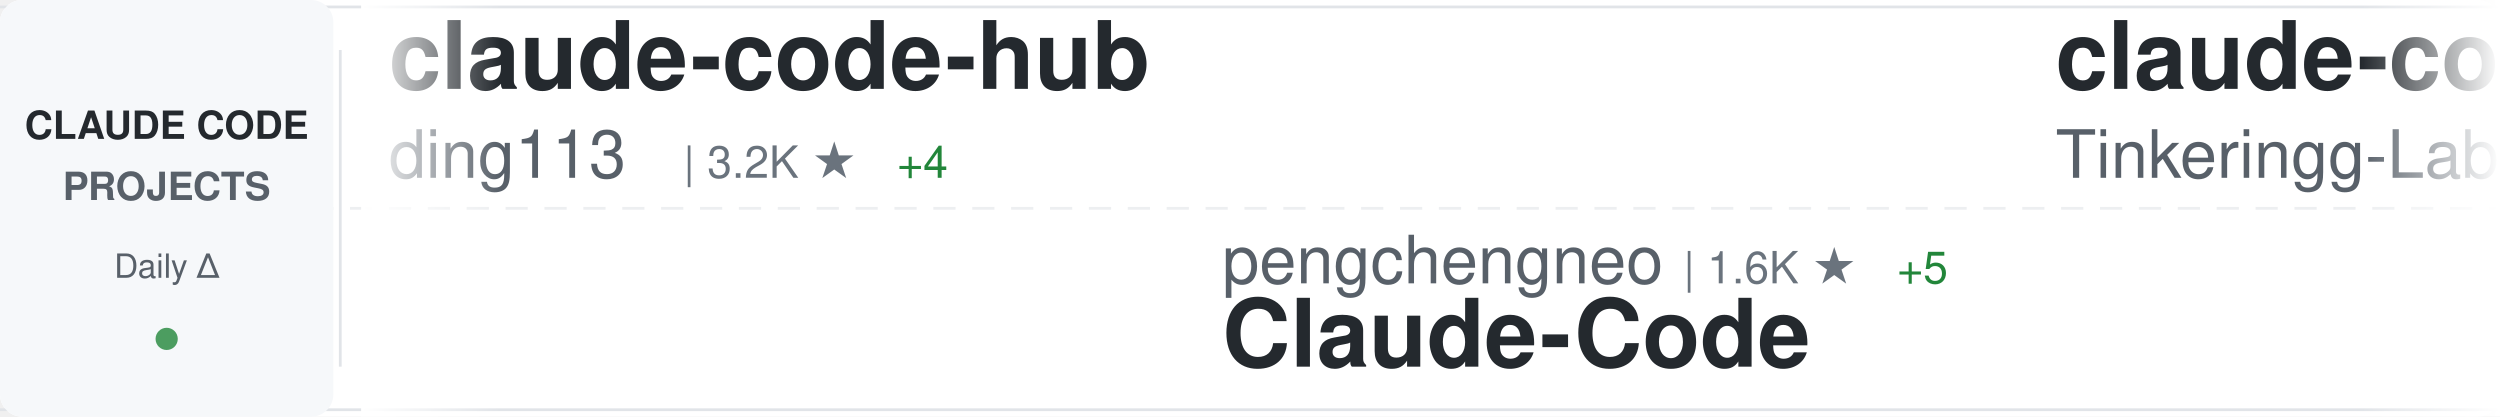
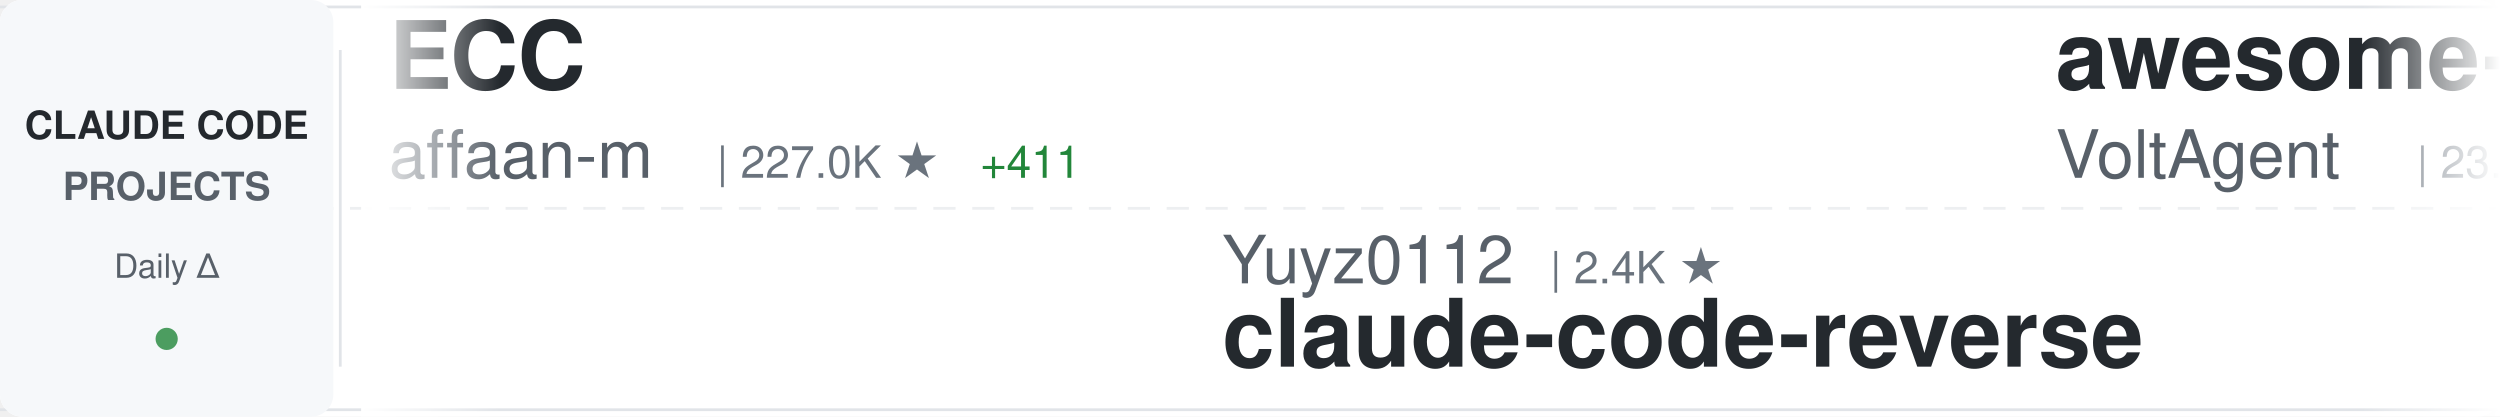
<svg xmlns="http://www.w3.org/2000/svg" width="900" height="150">
  <defs>
    <linearGradient id="awesomeLeftFade" x1="0%" y1="0%" x2="100%" y2="0%">
      <stop offset="0%" style="stop-color:#ffffff;stop-opacity:1" />
      <stop offset="100%" style="stop-color:#ffffff;stop-opacity:0" />
    </linearGradient>
    <linearGradient id="awesomeRightFade" x1="0%" y1="0%" x2="100%" y2="0%">
      <stop offset="0%" style="stop-color:#ffffff;stop-opacity:0" />
      <stop offset="100%" style="stop-color:#ffffff;stop-opacity:1" />
    </linearGradient>
  </defs>
  <rect width="900" height="150" fill="#ffffff" rx="8" />
  <rect x="0" y="2" width="900" height="1" fill="#e1e4e8" />
  <rect x="0" y="147" width="900" height="1" fill="#e1e4e8" />
  <line x1="0" y1="75" x2="900" y2="75" stroke="#e1e4e8" stroke-width="1" stroke-dasharray="8 6" opacity="0.6" />
  <rect x="0" y="0" width="120" height="150" fill="#f6f8fa" rx="8" />
  <text x="60" y="50" font-family="-apple-system, BlinkMacSystemFont, 'Segoe UI', Helvetica, Arial, sans-serif" font-size="14" font-weight="600" fill="#24292e" text-anchor="middle">CLAUDE CODE</text>
  <text x="60" y="72" font-family="-apple-system, BlinkMacSystemFont, 'Segoe UI', Helvetica, Arial, sans-serif" font-size="14" font-weight="600" fill="#586069" text-anchor="middle">PROJECTS</text>
  <text x="60" y="100" font-family="-apple-system, BlinkMacSystemFont, 'Segoe UI', Helvetica, Arial, sans-serif" font-size="12" font-weight="500" fill="#586069" text-anchor="middle">Daily Δ</text>
  <circle cx="60" cy="122" r="4" fill="#22863a" opacity="0.8" />
  <rect x="122" y="18" width="1" height="114" fill="#e1e4e8" />
  <clipPath id="awesomeTickerClip">
    <rect x="130" y="0" width="770" height="150" />
  </clipPath>
  <g clip-path="url(#awesomeTickerClip)">
    <g id="awesomeTickerItems">
      <animateTransform attributeName="transform" attributeType="XML" type="translate" from="0 0" to="-3000 0" dur="54s" repeatCount="indefinite" />
      <g transform="translate(0, 0)">
+         <text x="140" y="32" font-family="-apple-system, BlinkMacSystemFont, 'Segoe UI', Helvetica, Arial, sans-serif" font-size="34" font-weight="600" fill="#24292e">ECC</text>
+         <text x="140" y="64" font-family="-apple-system, BlinkMacSystemFont, 'Segoe UI', Helvetica, Arial, sans-serif" font-size="24" font-weight="400" fill="#586069">affaan-m</text>
+         <text x="258" y="64" font-family="-apple-system, BlinkMacSystemFont, 'Segoe UI', Helvetica, Arial, sans-serif" font-size="16" font-weight="500" fill="#6a737d">| 227.0K ★</text>
+         <text x="353" y="64" font-family="-apple-system, BlinkMacSystemFont, 'Segoe UI', Helvetica, Arial, sans-serif" font-size="16" font-weight="500" fill="#22863a"> +411</text>
+       </g>
+       <g transform="translate(300, 0)">
+         <text x="140" y="102" font-family="-apple-system, BlinkMacSystemFont, 'Segoe UI', Helvetica, Arial, sans-serif" font-size="24" font-weight="400" fill="#586069">Yuyz0112</text>
+         <text x="258" y="102" font-family="-apple-system, BlinkMacSystemFont, 'Segoe UI', Helvetica, Arial, sans-serif" font-size="16" font-weight="500" fill="#6a737d">| 2.4K ★</text>
+         <text x="140" y="132" font-family="-apple-system, BlinkMacSystemFont, 'Segoe UI', Helvetica, Arial, sans-serif" font-size="34" font-weight="600" fill="#24292e">claude-code-reverse</text>
+       </g>
+       <g transform="translate(600, 0)">
+         <text x="140" y="32" font-family="-apple-system, BlinkMacSystemFont, 'Segoe UI', Helvetica, Arial, sans-serif" font-size="34" font-weight="600" fill="#24292e">awesome-claude-code-suba...</text>
+         <text x="140" y="64" font-family="-apple-system, BlinkMacSystemFont, 'Segoe UI', Helvetica, Arial, sans-serif" font-size="24" font-weight="400" fill="#586069">VoltAgent</text>
+         <text x="270" y="64" font-family="-apple-system, BlinkMacSystemFont, 'Segoe UI', Helvetica, Arial, sans-serif" font-size="16" font-weight="500" fill="#6a737d">| 23.0K ★</text>
+         <text x="356" y="64" font-family="-apple-system, BlinkMacSystemFont, 'Segoe UI', Helvetica, Arial, sans-serif" font-size="16" font-weight="500" fill="#22863a"> +42</text>
+       </g>
+       <g transform="translate(900, 0)">
+         <text x="140" y="102" font-family="-apple-system, BlinkMacSystemFont, 'Segoe UI', Helvetica, Arial, sans-serif" font-size="24" font-weight="400" fill="#586069">FlorianBruniaux</text>
+         <text x="342" y="102" font-family="-apple-system, BlinkMacSystemFont, 'Segoe UI', Helvetica, Arial, sans-serif" font-size="16" font-weight="500" fill="#6a737d">| 5.4K ★</text>
+         <text x="419" y="102" font-family="-apple-system, BlinkMacSystemFont, 'Segoe UI', Helvetica, Arial, sans-serif" font-size="16" font-weight="500" fill="#22863a"> +19</text>
+         <text x="140" y="132" font-family="-apple-system, BlinkMacSystemFont, 'Segoe UI', Helvetica, Arial, sans-serif" font-size="34" font-weight="600" fill="#24292e">claude-code-ultimate-gui...</text>
+       </g>
+       <g transform="translate(1200, 0)">
        <text x="140" y="32" font-family="-apple-system, BlinkMacSystemFont, 'Segoe UI', Helvetica, Arial, sans-serif" font-size="34" font-weight="600" fill="#24292e">claude-code-hub</text>
        <text x="140" y="64" font-family="-apple-system, BlinkMacSystemFont, 'Segoe UI', Helvetica, Arial, sans-serif" font-size="24" font-weight="400" fill="#586069">ding113</text>
        <text x="246" y="64" font-family="-apple-system, BlinkMacSystemFont, 'Segoe UI', Helvetica, Arial, sans-serif" font-size="16" font-weight="500" fill="#6a737d">| 3.2K ★</text>
-         <text x="323" y="64" font-family="-apple-system, BlinkMacSystemFont, 'Segoe UI', Helvetica, Arial, sans-serif" font-size="16" font-weight="500" fill="#22863a"> +4</text>
-       </g>
-       <g transform="translate(300, 0)">
-         <text x="140" y="102" font-family="-apple-system, BlinkMacSystemFont, 'Segoe UI', Helvetica, Arial, sans-serif" font-size="24" font-weight="400" fill="#586069">pengchengneo</text>
-         <text x="306" y="102" font-family="-apple-system, BlinkMacSystemFont, 'Segoe UI', Helvetica, Arial, sans-serif" font-size="16" font-weight="500" fill="#6a737d">| 1.6K ★</text>
-         <text x="383" y="102" font-family="-apple-system, BlinkMacSystemFont, 'Segoe UI', Helvetica, Arial, sans-serif" font-size="16" font-weight="500" fill="#22863a"> +5</text>
-         <text x="140" y="132" font-family="-apple-system, BlinkMacSystemFont, 'Segoe UI', Helvetica, Arial, sans-serif" font-size="34" font-weight="600" fill="#24292e">Claude-Code</text>
-       </g>
-       <g transform="translate(600, 0)">
-         <text x="140" y="32" font-family="-apple-system, BlinkMacSystemFont, 'Segoe UI', Helvetica, Arial, sans-serif" font-size="34" font-weight="600" fill="#24292e">claude-code</text>
-         <text x="140" y="64" font-family="-apple-system, BlinkMacSystemFont, 'Segoe UI', Helvetica, Arial, sans-serif" font-size="24" font-weight="400" fill="#586069">Tinkeringg-Lab</text>
-         <text x="330" y="64" font-family="-apple-system, BlinkMacSystemFont, 'Segoe UI', Helvetica, Arial, sans-serif" font-size="16" font-weight="500" fill="#6a737d">| 210 ★</text>
-       </g>
-       <g transform="translate(900, 0)">
-         <text x="140" y="102" font-family="-apple-system, BlinkMacSystemFont, 'Segoe UI', Helvetica, Arial, sans-serif" font-size="24" font-weight="400" fill="#586069">Chachamaru127</text>
-         <text x="318" y="102" font-family="-apple-system, BlinkMacSystemFont, 'Segoe UI', Helvetica, Arial, sans-serif" font-size="16" font-weight="500" fill="#6a737d">| 2.9K ★</text>
-         <text x="395" y="102" font-family="-apple-system, BlinkMacSystemFont, 'Segoe UI', Helvetica, Arial, sans-serif" font-size="16" font-weight="500" fill="#22863a"> +8</text>
-         <text x="140" y="132" font-family="-apple-system, BlinkMacSystemFont, 'Segoe UI', Helvetica, Arial, sans-serif" font-size="34" font-weight="600" fill="#24292e">claude-code-harness</text>
-       </g>
-       <g transform="translate(1200, 0)">
-         <text x="140" y="32" font-family="-apple-system, BlinkMacSystemFont, 'Segoe UI', Helvetica, Arial, sans-serif" font-size="34" font-weight="600" fill="#24292e">claude-code-video-toolki...</text>
-         <text x="140" y="64" font-family="-apple-system, BlinkMacSystemFont, 'Segoe UI', Helvetica, Arial, sans-serif" font-size="24" font-weight="400" fill="#586069">digitalsamba</text>
-         <text x="306" y="64" font-family="-apple-system, BlinkMacSystemFont, 'Segoe UI', Helvetica, Arial, sans-serif" font-size="16" font-weight="500" fill="#6a737d">| 1.7K ★</text>
-         <text x="383" y="64" font-family="-apple-system, BlinkMacSystemFont, 'Segoe UI', Helvetica, Arial, sans-serif" font-size="16" font-weight="500" fill="#22863a"> +18</text>
+         <text x="323" y="64" font-family="-apple-system, BlinkMacSystemFont, 'Segoe UI', Helvetica, Arial, sans-serif" font-size="16" font-weight="500" fill="#22863a"> +3</text>
      </g>
      <g transform="translate(1500, 0)">
-         <text x="140" y="102" font-family="-apple-system, BlinkMacSystemFont, 'Segoe UI', Helvetica, Arial, sans-serif" font-size="24" font-weight="400" fill="#586069">anthropics</text>
-         <text x="282" y="102" font-family="-apple-system, BlinkMacSystemFont, 'Segoe UI', Helvetica, Arial, sans-serif" font-size="16" font-weight="500" fill="#6a737d">| 136.7K ★</text>
-         <text x="377" y="102" font-family="-apple-system, BlinkMacSystemFont, 'Segoe UI', Helvetica, Arial, sans-serif" font-size="16" font-weight="500" fill="#22863a"> +176</text>
-         <text x="140" y="132" font-family="-apple-system, BlinkMacSystemFont, 'Segoe UI', Helvetica, Arial, sans-serif" font-size="34" font-weight="600" fill="#24292e">claude-code</text>
+         <text x="140" y="102" font-family="-apple-system, BlinkMacSystemFont, 'Segoe UI', Helvetica, Arial, sans-serif" font-size="24" font-weight="400" fill="#586069">zebbern</text>
+         <text x="246" y="102" font-family="-apple-system, BlinkMacSystemFont, 'Segoe UI', Helvetica, Arial, sans-serif" font-size="16" font-weight="500" fill="#6a737d">| 4.4K ★</text>
+         <text x="323" y="102" font-family="-apple-system, BlinkMacSystemFont, 'Segoe UI', Helvetica, Arial, sans-serif" font-size="16" font-weight="500" fill="#22863a"> +7</text>
+         <text x="140" y="132" font-family="-apple-system, BlinkMacSystemFont, 'Segoe UI', Helvetica, Arial, sans-serif" font-size="34" font-weight="600" fill="#24292e">claude-code-guide</text>
      </g>
      <g transform="translate(1800, 0)">
-         <text x="140" y="32" font-family="-apple-system, BlinkMacSystemFont, 'Segoe UI', Helvetica, Arial, sans-serif" font-size="34" font-weight="600" fill="#24292e">claude-howto</text>
-         <text x="140" y="64" font-family="-apple-system, BlinkMacSystemFont, 'Segoe UI', Helvetica, Arial, sans-serif" font-size="24" font-weight="400" fill="#586069">luongnv89</text>
-         <text x="270" y="64" font-family="-apple-system, BlinkMacSystemFont, 'Segoe UI', Helvetica, Arial, sans-serif" font-size="16" font-weight="500" fill="#6a737d">| 39.4K ★</text>
-         <text x="356" y="64" font-family="-apple-system, BlinkMacSystemFont, 'Segoe UI', Helvetica, Arial, sans-serif" font-size="16" font-weight="500" fill="#22863a"> +56</text>
+         <text x="140" y="32" font-family="-apple-system, BlinkMacSystemFont, 'Segoe UI', Helvetica, Arial, sans-serif" font-size="34" font-weight="600" fill="#24292e">claude-code-webui</text>
+         <text x="140" y="64" font-family="-apple-system, BlinkMacSystemFont, 'Segoe UI', Helvetica, Arial, sans-serif" font-size="24" font-weight="400" fill="#586069">sugyan</text>
+         <text x="234" y="64" font-family="-apple-system, BlinkMacSystemFont, 'Segoe UI', Helvetica, Arial, sans-serif" font-size="16" font-weight="500" fill="#6a737d">| 1.1K ★</text>
      </g>
      <g transform="translate(2100, 0)">
-         <text x="140" y="102" font-family="-apple-system, BlinkMacSystemFont, 'Segoe UI', Helvetica, Arial, sans-serif" font-size="24" font-weight="400" fill="#586069">Alishahryar1</text>
-         <text x="306" y="102" font-family="-apple-system, BlinkMacSystemFont, 'Segoe UI', Helvetica, Arial, sans-serif" font-size="16" font-weight="500" fill="#6a737d">| 39.0K ★</text>
-         <text x="392" y="102" font-family="-apple-system, BlinkMacSystemFont, 'Segoe UI', Helvetica, Arial, sans-serif" font-size="16" font-weight="500" fill="#22863a"> +141</text>
-         <text x="140" y="132" font-family="-apple-system, BlinkMacSystemFont, 'Segoe UI', Helvetica, Arial, sans-serif" font-size="34" font-weight="600" fill="#24292e">free-claude-code</text>
+         <text x="140" y="102" font-family="-apple-system, BlinkMacSystemFont, 'Segoe UI', Helvetica, Arial, sans-serif" font-size="24" font-weight="400" fill="#586069">chauncygu</text>
+         <text x="270" y="102" font-family="-apple-system, BlinkMacSystemFont, 'Segoe UI', Helvetica, Arial, sans-serif" font-size="16" font-weight="500" fill="#6a737d">| 2.7K ★</text>
+         <text x="347" y="102" font-family="-apple-system, BlinkMacSystemFont, 'Segoe UI', Helvetica, Arial, sans-serif" font-size="16" font-weight="500" fill="#22863a"> +5</text>
+         <text x="140" y="132" font-family="-apple-system, BlinkMacSystemFont, 'Segoe UI', Helvetica, Arial, sans-serif" font-size="34" font-weight="600" fill="#24292e">collection-claude-code-s...</text>
      </g>
      <g transform="translate(2400, 0)">
-         <text x="140" y="32" font-family="-apple-system, BlinkMacSystemFont, 'Segoe UI', Helvetica, Arial, sans-serif" font-size="34" font-weight="600" fill="#24292e">claude_codex_bridge</text>
-         <text x="140" y="64" font-family="-apple-system, BlinkMacSystemFont, 'Segoe UI', Helvetica, Arial, sans-serif" font-size="24" font-weight="400" fill="#586069">SeemSeam</text>
-         <text x="258" y="64" font-family="-apple-system, BlinkMacSystemFont, 'Segoe UI', Helvetica, Arial, sans-serif" font-size="16" font-weight="500" fill="#6a737d">| 3.2K ★</text>
-         <text x="335" y="64" font-family="-apple-system, BlinkMacSystemFont, 'Segoe UI', Helvetica, Arial, sans-serif" font-size="16" font-weight="500" fill="#22863a"> +5</text>
+         <text x="140" y="32" font-family="-apple-system, BlinkMacSystemFont, 'Segoe UI', Helvetica, Arial, sans-serif" font-size="34" font-weight="600" fill="#24292e">Claude-code</text>
+         <text x="140" y="64" font-family="-apple-system, BlinkMacSystemFont, 'Segoe UI', Helvetica, Arial, sans-serif" font-size="24" font-weight="400" fill="#586069">zstmfhy</text>
+         <text x="246" y="64" font-family="-apple-system, BlinkMacSystemFont, 'Segoe UI', Helvetica, Arial, sans-serif" font-size="16" font-weight="500" fill="#6a737d">| 190 ★</text>
      </g>
      <g transform="translate(2700, 0)">
-         <text x="140" y="102" font-family="-apple-system, BlinkMacSystemFont, 'Segoe UI', Helvetica, Arial, sans-serif" font-size="24" font-weight="400" fill="#586069">lintsinghua</text>
-         <text x="294" y="102" font-family="-apple-system, BlinkMacSystemFont, 'Segoe UI', Helvetica, Arial, sans-serif" font-size="16" font-weight="500" fill="#6a737d">| 3.9K ★</text>
-         <text x="371" y="102" font-family="-apple-system, BlinkMacSystemFont, 'Segoe UI', Helvetica, Arial, sans-serif" font-size="16" font-weight="500" fill="#22863a"> +13</text>
-         <text x="140" y="132" font-family="-apple-system, BlinkMacSystemFont, 'Segoe UI', Helvetica, Arial, sans-serif" font-size="34" font-weight="600" fill="#24292e">claude-code-book</text>
+         <text x="140" y="102" font-family="-apple-system, BlinkMacSystemFont, 'Segoe UI', Helvetica, Arial, sans-serif" font-size="24" font-weight="400" fill="#586069">Windy3f3f3f3f</text>
+         <text x="318" y="102" font-family="-apple-system, BlinkMacSystemFont, 'Segoe UI', Helvetica, Arial, sans-serif" font-size="16" font-weight="500" fill="#6a737d">| 3.1K ★</text>
+         <text x="395" y="102" font-family="-apple-system, BlinkMacSystemFont, 'Segoe UI', Helvetica, Arial, sans-serif" font-size="16" font-weight="500" fill="#22863a"> +26</text>
+         <text x="140" y="132" font-family="-apple-system, BlinkMacSystemFont, 'Segoe UI', Helvetica, Arial, sans-serif" font-size="34" font-weight="600" fill="#24292e">how-claude-code-works</text>
      </g>
      <g transform="translate(3000, 0)">
-         <text x="140" y="32" font-family="-apple-system, BlinkMacSystemFont, 'Segoe UI', Helvetica, Arial, sans-serif" font-size="34" font-weight="600" fill="#24292e">claude-code-hub</text>
-         <text x="140" y="64" font-family="-apple-system, BlinkMacSystemFont, 'Segoe UI', Helvetica, Arial, sans-serif" font-size="24" font-weight="400" fill="#586069">ding113</text>
-         <text x="246" y="64" font-family="-apple-system, BlinkMacSystemFont, 'Segoe UI', Helvetica, Arial, sans-serif" font-size="16" font-weight="500" fill="#6a737d">| 3.2K ★</text>
-         <text x="323" y="64" font-family="-apple-system, BlinkMacSystemFont, 'Segoe UI', Helvetica, Arial, sans-serif" font-size="16" font-weight="500" fill="#22863a"> +4</text>
+         <text x="140" y="32" font-family="-apple-system, BlinkMacSystemFont, 'Segoe UI', Helvetica, Arial, sans-serif" font-size="34" font-weight="600" fill="#24292e">ECC</text>
+         <text x="140" y="64" font-family="-apple-system, BlinkMacSystemFont, 'Segoe UI', Helvetica, Arial, sans-serif" font-size="24" font-weight="400" fill="#586069">affaan-m</text>
+         <text x="258" y="64" font-family="-apple-system, BlinkMacSystemFont, 'Segoe UI', Helvetica, Arial, sans-serif" font-size="16" font-weight="500" fill="#6a737d">| 227.0K ★</text>
+         <text x="353" y="64" font-family="-apple-system, BlinkMacSystemFont, 'Segoe UI', Helvetica, Arial, sans-serif" font-size="16" font-weight="500" fill="#22863a"> +411</text>
      </g>
      <g transform="translate(3300, 0)">
-         <text x="140" y="102" font-family="-apple-system, BlinkMacSystemFont, 'Segoe UI', Helvetica, Arial, sans-serif" font-size="24" font-weight="400" fill="#586069">pengchengneo</text>
-         <text x="306" y="102" font-family="-apple-system, BlinkMacSystemFont, 'Segoe UI', Helvetica, Arial, sans-serif" font-size="16" font-weight="500" fill="#6a737d">| 1.6K ★</text>
-         <text x="383" y="102" font-family="-apple-system, BlinkMacSystemFont, 'Segoe UI', Helvetica, Arial, sans-serif" font-size="16" font-weight="500" fill="#22863a"> +5</text>
-         <text x="140" y="132" font-family="-apple-system, BlinkMacSystemFont, 'Segoe UI', Helvetica, Arial, sans-serif" font-size="34" font-weight="600" fill="#24292e">Claude-Code</text>
+         <text x="140" y="102" font-family="-apple-system, BlinkMacSystemFont, 'Segoe UI', Helvetica, Arial, sans-serif" font-size="24" font-weight="400" fill="#586069">Yuyz0112</text>
+         <text x="258" y="102" font-family="-apple-system, BlinkMacSystemFont, 'Segoe UI', Helvetica, Arial, sans-serif" font-size="16" font-weight="500" fill="#6a737d">| 2.4K ★</text>
+         <text x="140" y="132" font-family="-apple-system, BlinkMacSystemFont, 'Segoe UI', Helvetica, Arial, sans-serif" font-size="34" font-weight="600" fill="#24292e">claude-code-reverse</text>
      </g>
      <g transform="translate(3600, 0)">
-         <text x="140" y="32" font-family="-apple-system, BlinkMacSystemFont, 'Segoe UI', Helvetica, Arial, sans-serif" font-size="34" font-weight="600" fill="#24292e">claude-code</text>
-         <text x="140" y="64" font-family="-apple-system, BlinkMacSystemFont, 'Segoe UI', Helvetica, Arial, sans-serif" font-size="24" font-weight="400" fill="#586069">Tinkeringg-Lab</text>
-         <text x="330" y="64" font-family="-apple-system, BlinkMacSystemFont, 'Segoe UI', Helvetica, Arial, sans-serif" font-size="16" font-weight="500" fill="#6a737d">| 210 ★</text>
+         <text x="140" y="32" font-family="-apple-system, BlinkMacSystemFont, 'Segoe UI', Helvetica, Arial, sans-serif" font-size="34" font-weight="600" fill="#24292e">awesome-claude-code-suba...</text>
+         <text x="140" y="64" font-family="-apple-system, BlinkMacSystemFont, 'Segoe UI', Helvetica, Arial, sans-serif" font-size="24" font-weight="400" fill="#586069">VoltAgent</text>
+         <text x="270" y="64" font-family="-apple-system, BlinkMacSystemFont, 'Segoe UI', Helvetica, Arial, sans-serif" font-size="16" font-weight="500" fill="#6a737d">| 23.0K ★</text>
+         <text x="356" y="64" font-family="-apple-system, BlinkMacSystemFont, 'Segoe UI', Helvetica, Arial, sans-serif" font-size="16" font-weight="500" fill="#22863a"> +42</text>
      </g>
      <g transform="translate(3900, 0)">
-         <text x="140" y="102" font-family="-apple-system, BlinkMacSystemFont, 'Segoe UI', Helvetica, Arial, sans-serif" font-size="24" font-weight="400" fill="#586069">Chachamaru127</text>
-         <text x="318" y="102" font-family="-apple-system, BlinkMacSystemFont, 'Segoe UI', Helvetica, Arial, sans-serif" font-size="16" font-weight="500" fill="#6a737d">| 2.9K ★</text>
-         <text x="395" y="102" font-family="-apple-system, BlinkMacSystemFont, 'Segoe UI', Helvetica, Arial, sans-serif" font-size="16" font-weight="500" fill="#22863a"> +8</text>
-         <text x="140" y="132" font-family="-apple-system, BlinkMacSystemFont, 'Segoe UI', Helvetica, Arial, sans-serif" font-size="34" font-weight="600" fill="#24292e">claude-code-harness</text>
+         <text x="140" y="102" font-family="-apple-system, BlinkMacSystemFont, 'Segoe UI', Helvetica, Arial, sans-serif" font-size="24" font-weight="400" fill="#586069">FlorianBruniaux</text>
+         <text x="342" y="102" font-family="-apple-system, BlinkMacSystemFont, 'Segoe UI', Helvetica, Arial, sans-serif" font-size="16" font-weight="500" fill="#6a737d">| 5.4K ★</text>
+         <text x="419" y="102" font-family="-apple-system, BlinkMacSystemFont, 'Segoe UI', Helvetica, Arial, sans-serif" font-size="16" font-weight="500" fill="#22863a"> +19</text>
+         <text x="140" y="132" font-family="-apple-system, BlinkMacSystemFont, 'Segoe UI', Helvetica, Arial, sans-serif" font-size="34" font-weight="600" fill="#24292e">claude-code-ultimate-gui...</text>
      </g>
    </g>
  </g>
  <rect x="130" y="0" width="50" height="150" fill="url(#awesomeLeftFade)" />
  <rect x="850" y="0" width="50" height="150" fill="url(#awesomeRightFade)" />
</svg>
